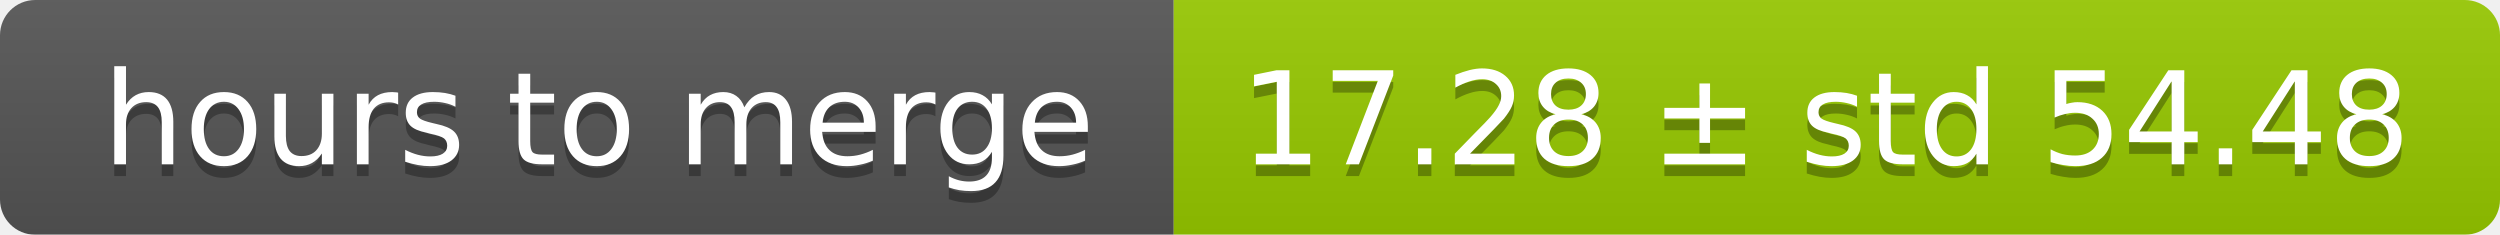
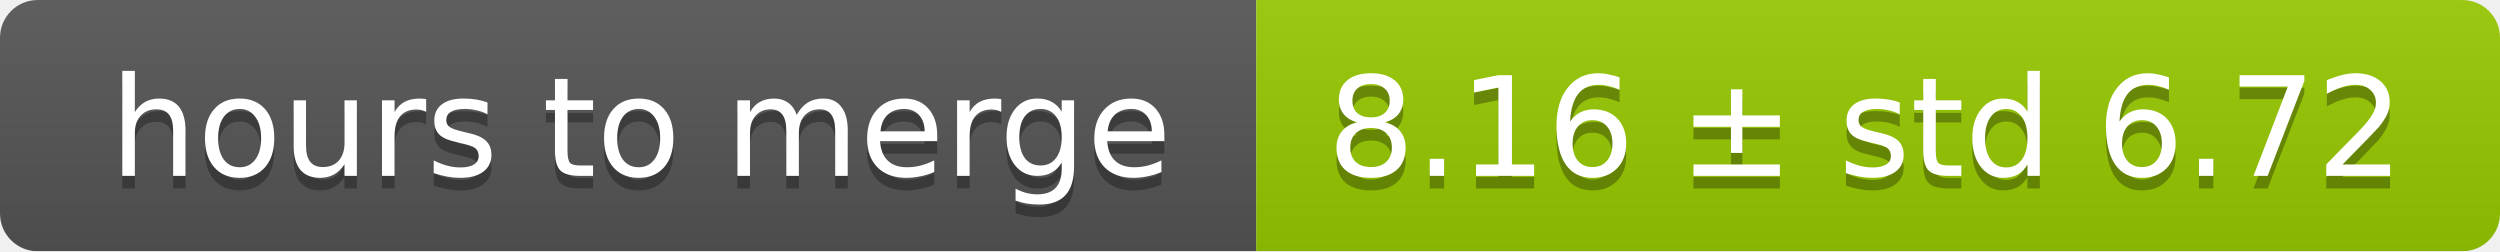
- <svg xmlns="http://www.w3.org/2000/svg" width="213" height="20">
+ <svg xmlns="http://www.w3.org/2000/svg" width="199" height="20">
  <linearGradient id="smooth" x2="0" y2="100%">
    <stop offset="0" stop-color="#bbb" stop-opacity=".1" />
    <stop offset="1" stop-opacity=".1" />
  </linearGradient>
  <mask id="round">
-     <rect width="213" height="20" rx="3" fill="#fff" />
+     <rect width="199" height="20" rx="3" fill="#fff" />
  </mask>
  <g mask="url(#round)">
    <rect width="100" height="20" fill="#555" />
-     <rect x="100" width="113" height="20" fill="#97ca00" />
-     <rect width="213" height="20" fill="url(#smooth)" />
+     <rect x="100" width="99" height="20" fill="#97ca00" />
+     <rect width="199" height="20" fill="url(#smooth)" />
  </g>
  <g fill="#fff" text-anchor="middle" font-family="DejaVu Sans,Verdana,Geneva,sans-serif" font-size="11">
    <text x="51" y="15" fill="#010101" fill-opacity=".3">hours to merge</text>
    <text x="51" y="14">hours to merge</text>
-     <text x="155.5" y="15" fill="#010101" fill-opacity=".3">17.28 ± std 54.48</text>
-     <text x="155.5" y="14">17.28 ± std 54.48</text>
+     <text x="148.5" y="15" fill="#010101" fill-opacity=".3">8.16 ± std 6.72</text>
+     <text x="148.5" y="14">8.16 ± std 6.72</text>
  </g>
</svg>
